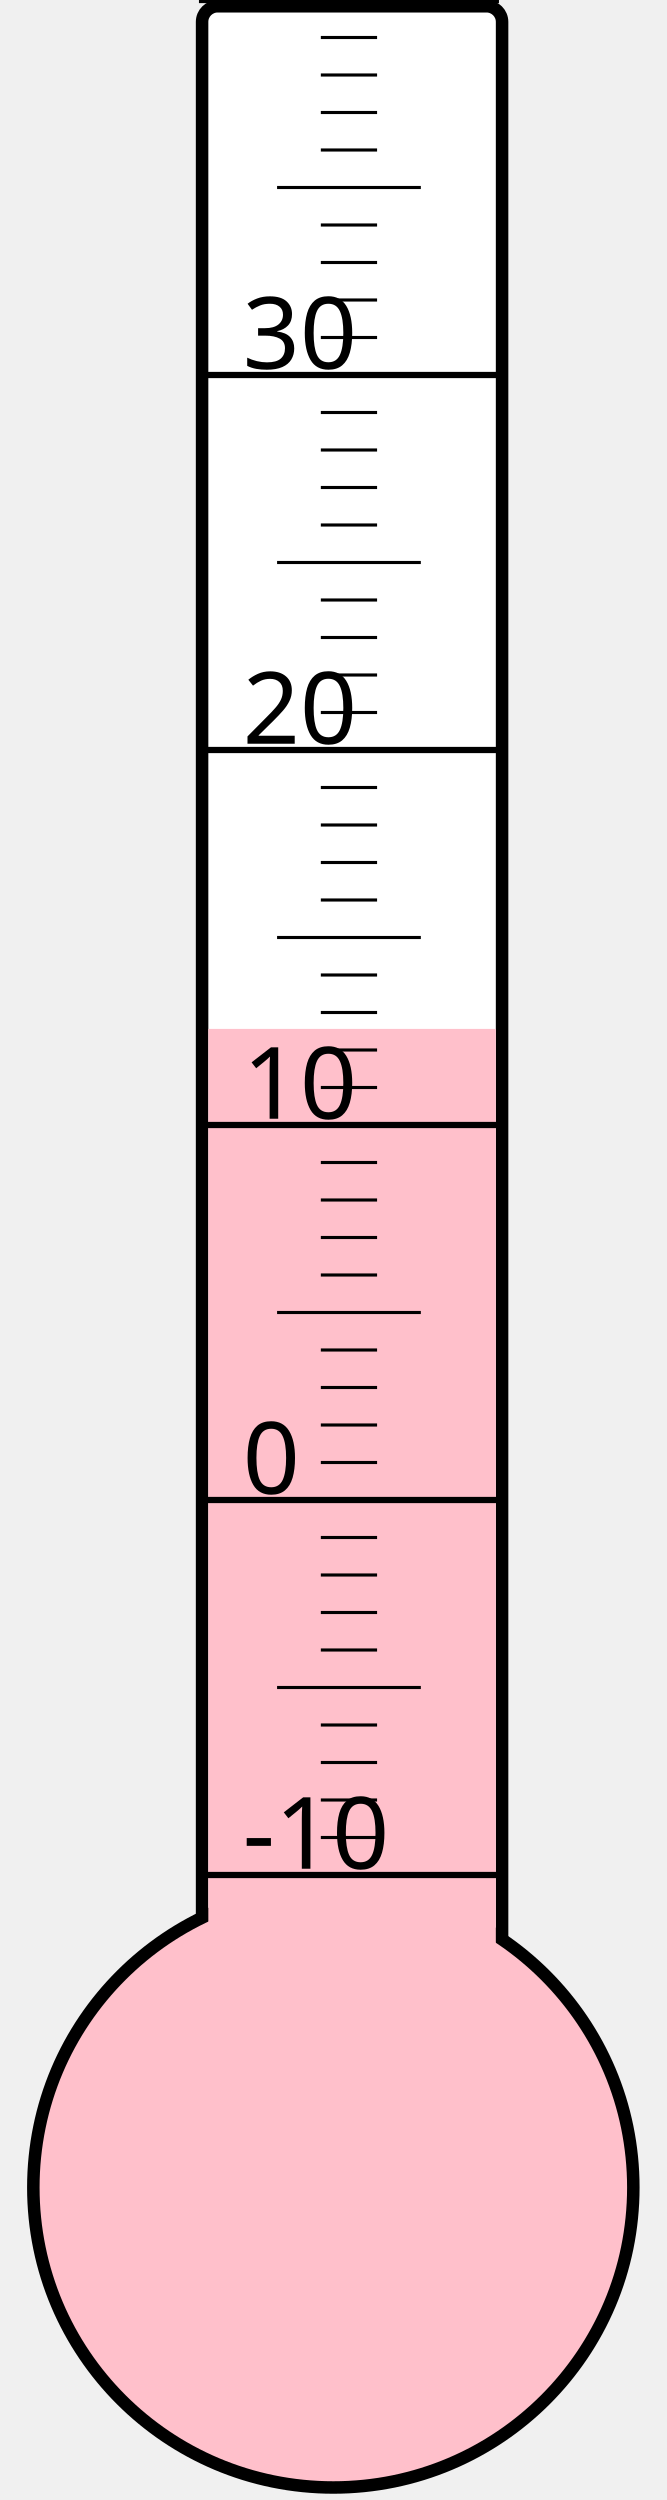
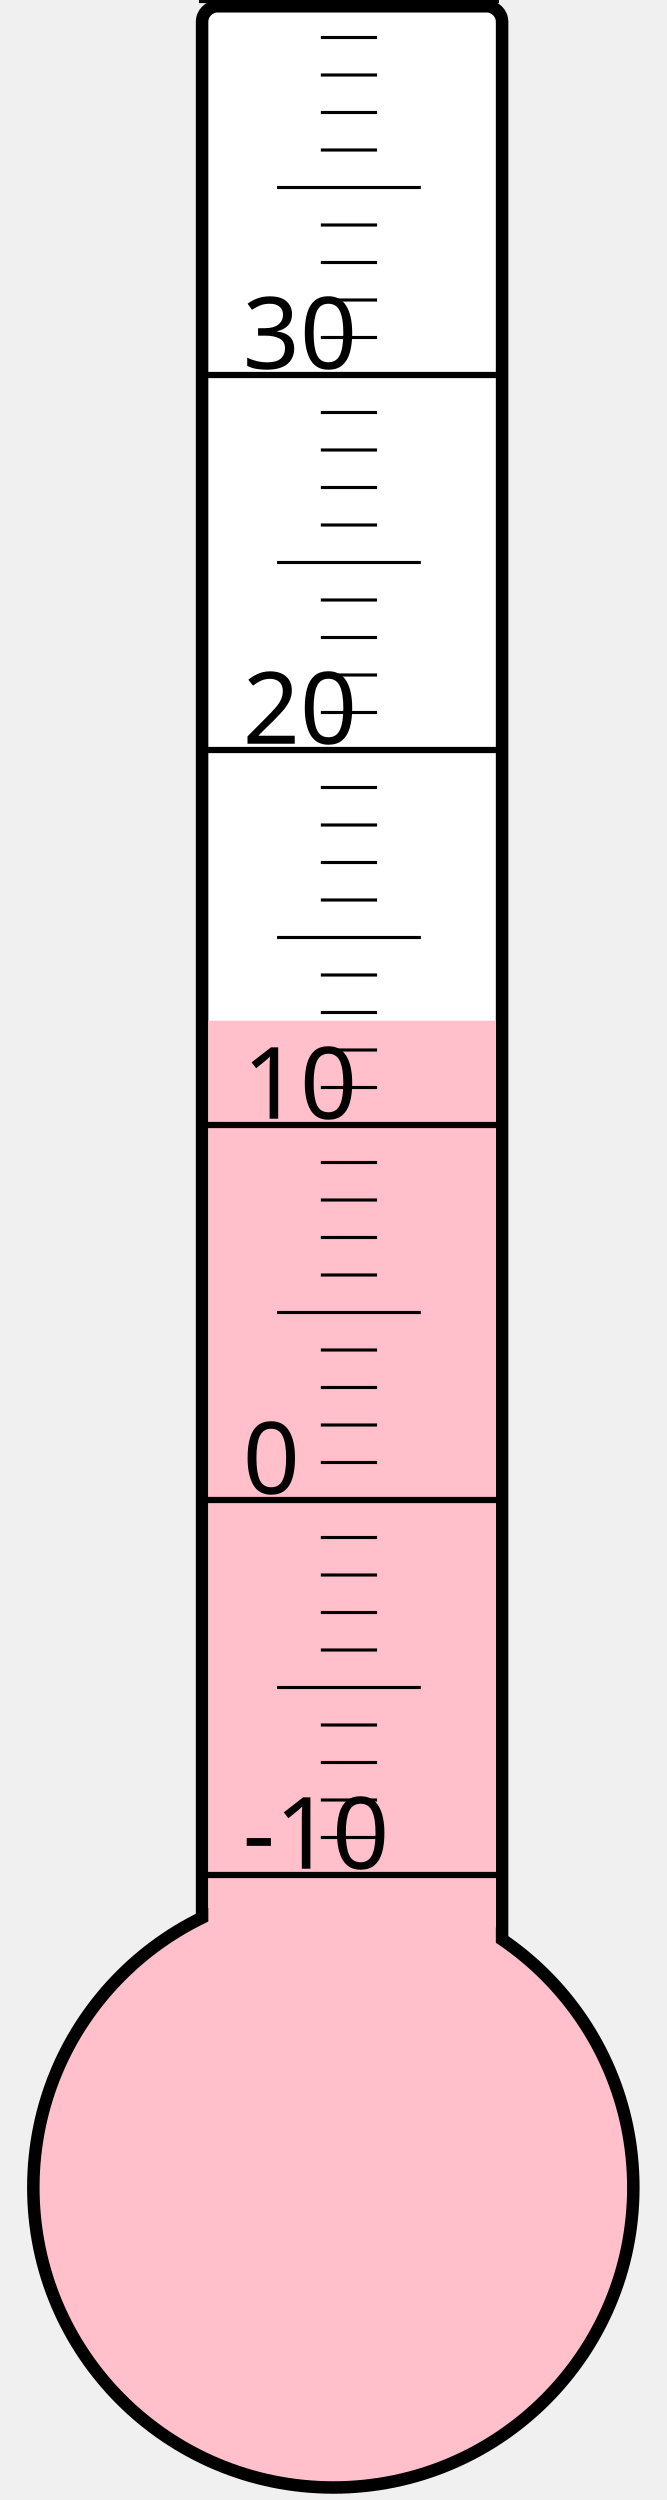
<svg xmlns="http://www.w3.org/2000/svg" width="40px" height="150px" viewBox="0 0 200 800">
  <rect width="200" height="800" x="0" y="0" style="fill: #ffffeb; fill-opacity: 0;" />
  <rect width="96" height="680" x="58" y="2" rx="5" ry="5" style="fill: white; fill-opacity: 1; stroke: black; stroke-width: 4;" />
  <circle cx="100" cy="700" r="96" style="fill: pink; stroke: black; stroke-width: 4;" />
-   <rect width="92" height="370.75" x="60" y="329.25" style="fill: pink; fill-opacity: 1; stroke-width: 0;" />
+   <rect width="92" height="373.375" x="60" y="326.625" style="fill: pink; fill-opacity: 1; stroke-width: 0;" />
  <text x="71" y="598" style="font-family: sans-serif; font-size: 24pt;">-10</text>
  <text x="71" y="478" style="font-family: sans-serif; font-size: 24pt;">0</text>
  <text x="71" y="358" style="font-family: sans-serif; font-size: 24pt;">10</text>
  <text x="71" y="238" style="font-family: sans-serif; font-size: 24pt;">20</text>
  <text x="71" y="118" style="font-family: sans-serif; font-size: 24pt;">30</text>
  <g style="stroke: black;">
    <line x1="57" y1="600" x2="153" y2="600" style="stroke-width: 2;" />
    <line x1="96" y1="588" x2="114" y2="588" style="stroke-width: 1;" />
    <line x1="96" y1="576" x2="114" y2="576" style="stroke-width: 1;" />
    <line x1="96" y1="564" x2="114" y2="564" style="stroke-width: 1;" />
    <line x1="96" y1="552" x2="114" y2="552" style="stroke-width: 1;" />
    <line x1="82" y1="540" x2="128" y2="540" style="stroke-width: 1;" />
    <line x1="96" y1="528" x2="114" y2="528" style="stroke-width: 1;" />
    <line x1="96" y1="516" x2="114" y2="516" style="stroke-width: 1;" />
    <line x1="96" y1="504" x2="114" y2="504" style="stroke-width: 1;" />
    <line x1="96" y1="492" x2="114" y2="492" style="stroke-width: 1;" />
    <line x1="57" y1="480" x2="153" y2="480" style="stroke-width: 2;" />
    <line x1="96" y1="468" x2="114" y2="468" style="stroke-width: 1;" />
    <line x1="96" y1="456" x2="114" y2="456" style="stroke-width: 1;" />
    <line x1="96" y1="444" x2="114" y2="444" style="stroke-width: 1;" />
    <line x1="96" y1="432" x2="114" y2="432" style="stroke-width: 1;" />
    <line x1="82" y1="420" x2="128" y2="420" style="stroke-width: 1;" />
    <line x1="96" y1="408" x2="114" y2="408" style="stroke-width: 1;" />
    <line x1="96" y1="396" x2="114" y2="396" style="stroke-width: 1;" />
    <line x1="96" y1="384" x2="114" y2="384" style="stroke-width: 1;" />
    <line x1="96" y1="372" x2="114" y2="372" style="stroke-width: 1;" />
    <line x1="57" y1="360" x2="153" y2="360" style="stroke-width: 2;" />
    <line x1="96" y1="348" x2="114" y2="348" style="stroke-width: 1;" />
    <line x1="96" y1="336" x2="114" y2="336" style="stroke-width: 1;" />
    <line x1="96" y1="324" x2="114" y2="324" style="stroke-width: 1;" />
    <line x1="96" y1="312" x2="114" y2="312" style="stroke-width: 1;" />
    <line x1="82" y1="300" x2="128" y2="300" style="stroke-width: 1;" />
    <line x1="96" y1="288" x2="114" y2="288" style="stroke-width: 1;" />
    <line x1="96" y1="276" x2="114" y2="276" style="stroke-width: 1;" />
    <line x1="96" y1="264" x2="114" y2="264" style="stroke-width: 1;" />
    <line x1="96" y1="252" x2="114" y2="252" style="stroke-width: 1;" />
    <line x1="57" y1="240" x2="153" y2="240" style="stroke-width: 2;" />
    <line x1="96" y1="228" x2="114" y2="228" style="stroke-width: 1;" />
    <line x1="96" y1="216" x2="114" y2="216" style="stroke-width: 1;" />
    <line x1="96" y1="204" x2="114" y2="204" style="stroke-width: 1;" />
    <line x1="96" y1="192" x2="114" y2="192" style="stroke-width: 1;" />
    <line x1="82" y1="180" x2="128" y2="180" style="stroke-width: 1;" />
    <line x1="96" y1="168" x2="114" y2="168" style="stroke-width: 1;" />
    <line x1="96" y1="156" x2="114" y2="156" style="stroke-width: 1;" />
    <line x1="96" y1="144" x2="114" y2="144" style="stroke-width: 1;" />
    <line x1="96" y1="132" x2="114" y2="132" style="stroke-width: 1;" />
    <line x1="57" y1="120" x2="153" y2="120" style="stroke-width: 2;" />
    <line x1="96" y1="108" x2="114" y2="108" style="stroke-width: 1;" />
    <line x1="96" y1="96" x2="114" y2="96" style="stroke-width: 1;" />
    <line x1="96" y1="84" x2="114" y2="84" style="stroke-width: 1;" />
    <line x1="96" y1="72" x2="114" y2="72" style="stroke-width: 1;" />
    <line x1="82" y1="60" x2="128" y2="60" style="stroke-width: 1;" />
    <line x1="96" y1="48" x2="114" y2="48" style="stroke-width: 1;" />
    <line x1="96" y1="36" x2="114" y2="36" style="stroke-width: 1;" />
    <line x1="96" y1="24" x2="114" y2="24" style="stroke-width: 1;" />
    <line x1="96" y1="12" x2="114" y2="12" style="stroke-width: 1;" />
    <line x1="57" y1="0" x2="153" y2="0" style="stroke-width: 2;" />
  </g>
</svg>
